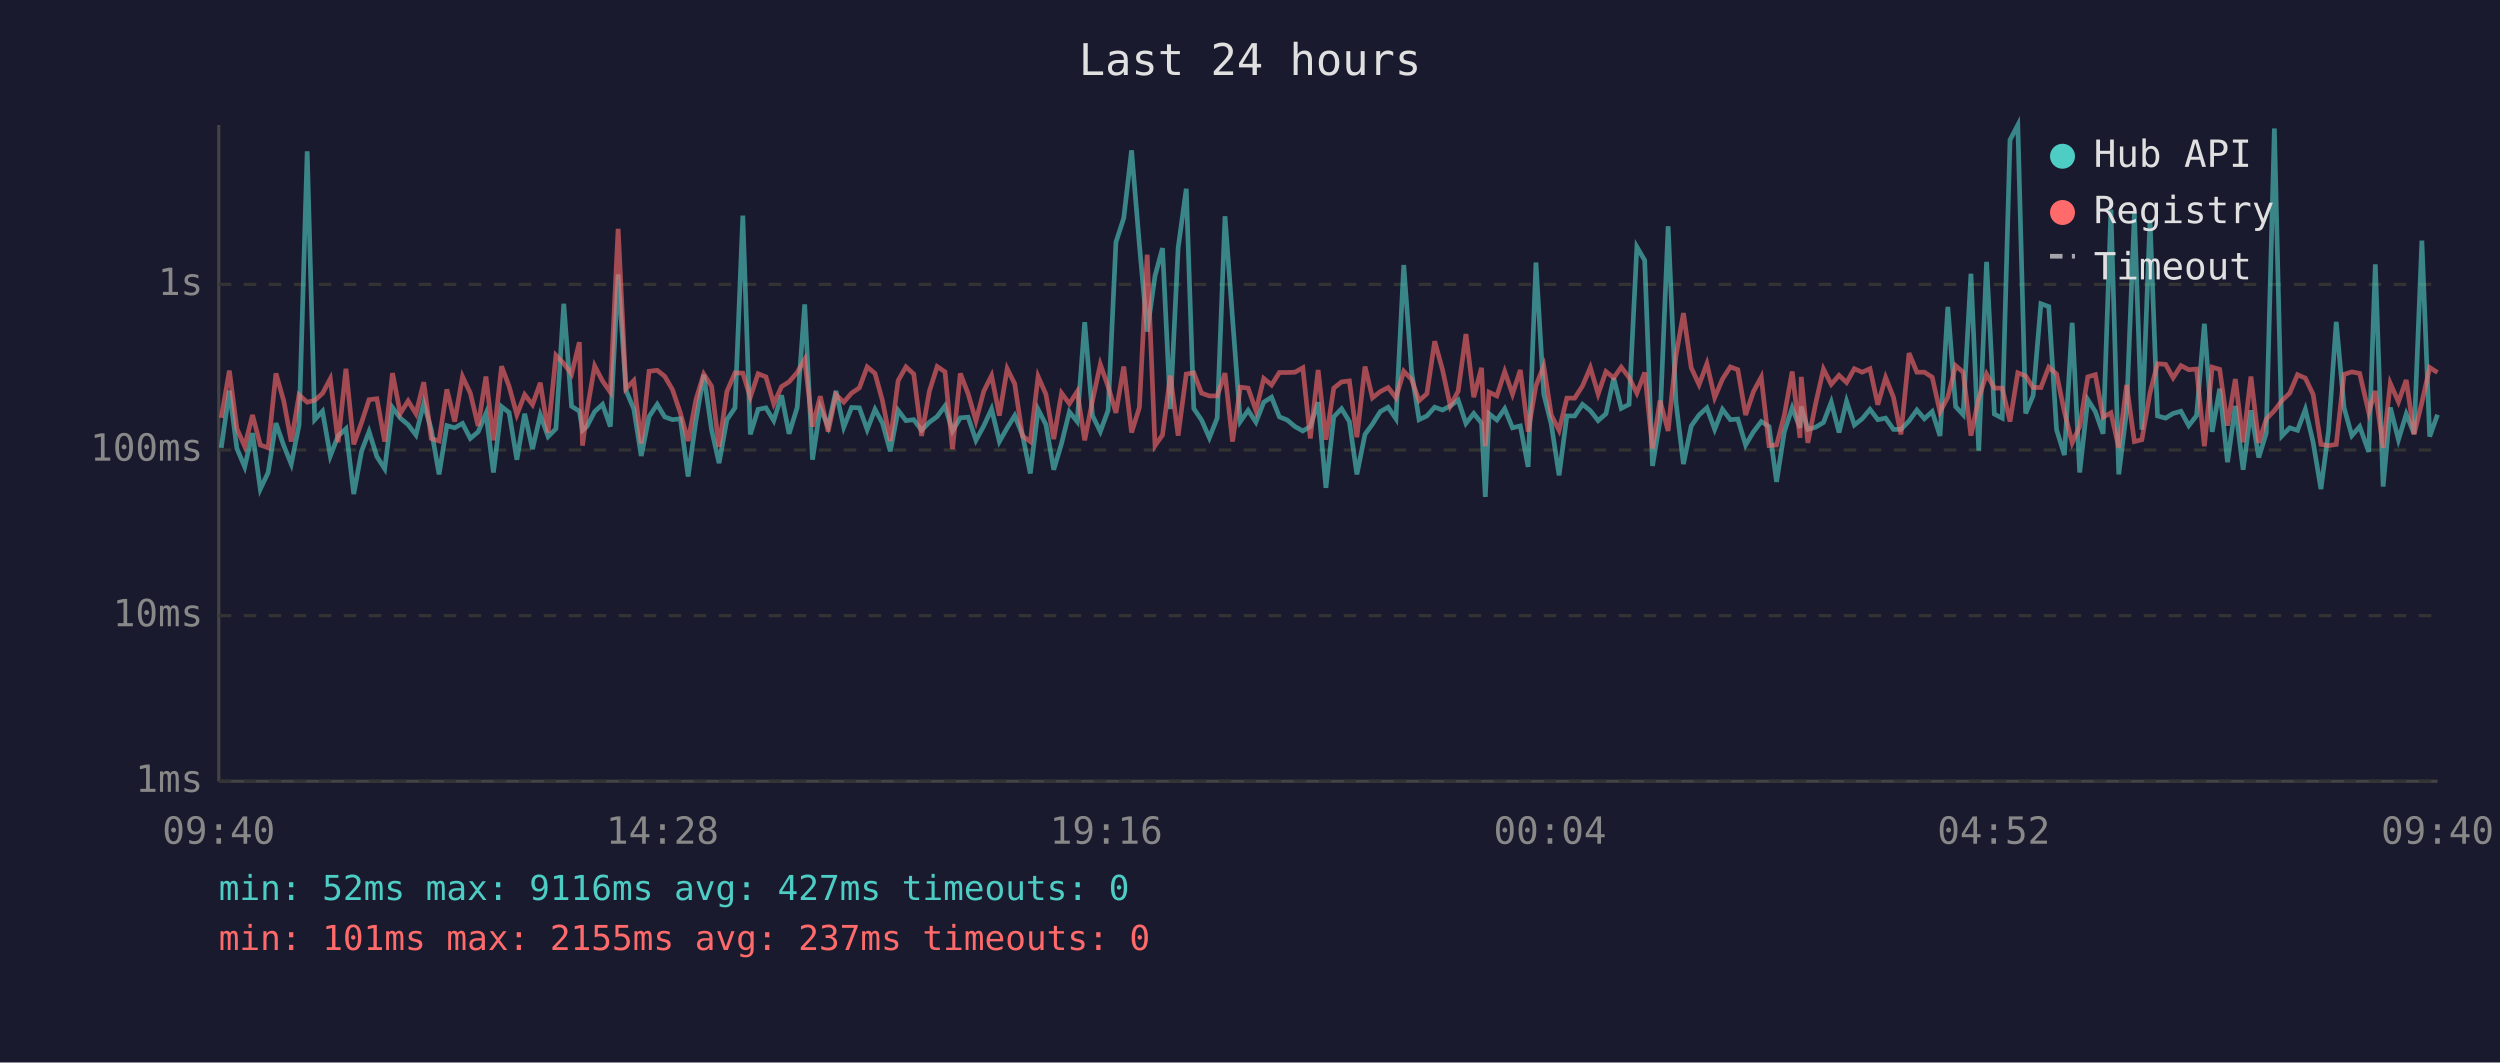
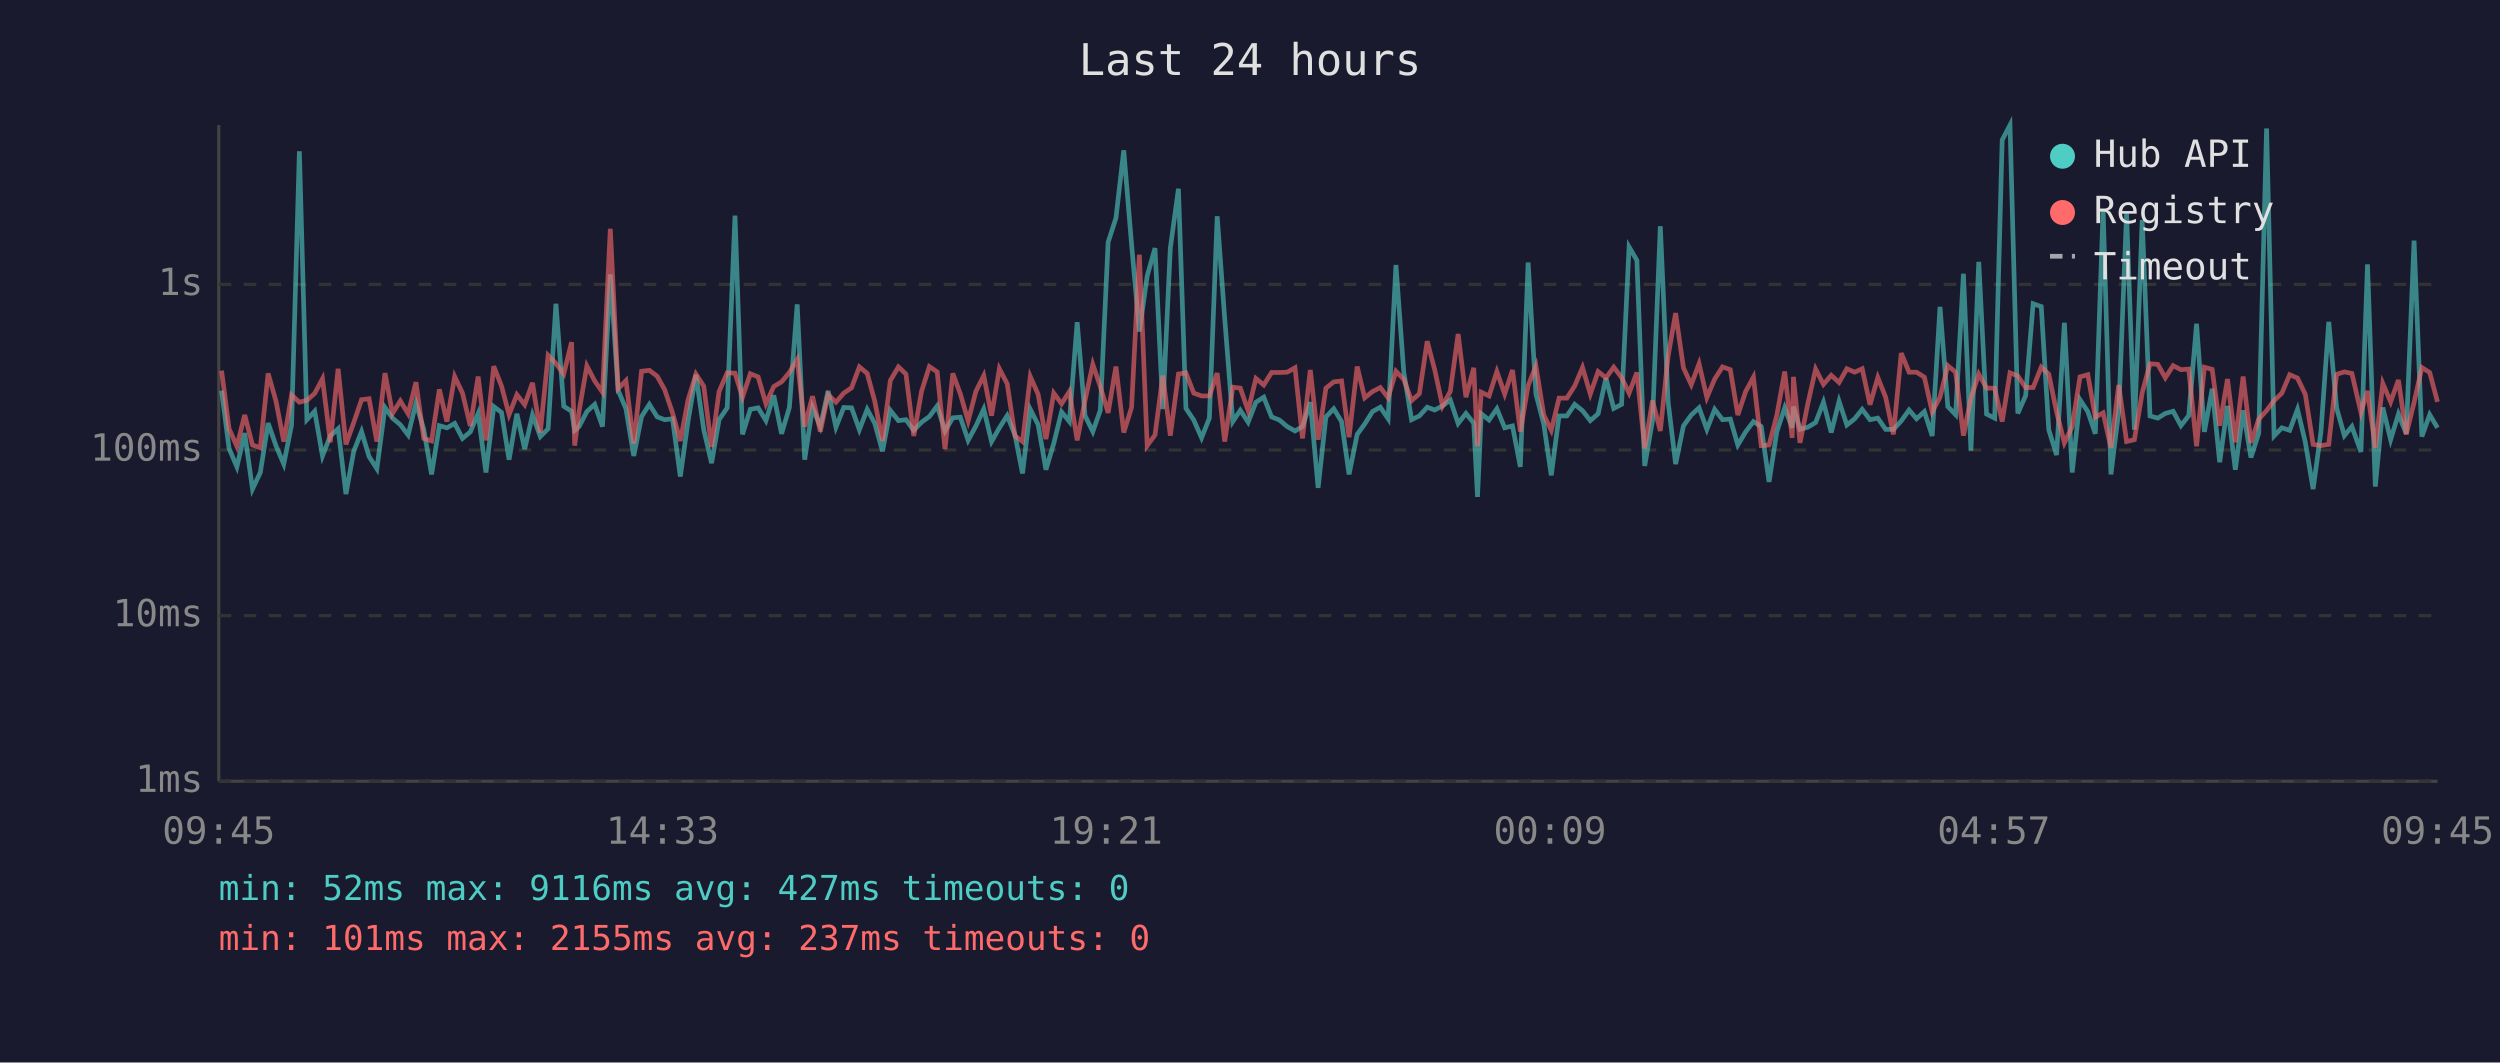
<svg xmlns="http://www.w3.org/2000/svg" viewBox="0 0 800 340" font-family="monospace" font-size="12">
  <rect width="800" height="340" fill="#1a1a2e" />
  <text x="400" y="24" fill="#e0e0e0" font-size="14" text-anchor="middle">Last 24 hours</text>
  <line x1="70" y1="40" x2="70" y2="250" stroke="#444" stroke-width="1" />
  <line x1="70" y1="250" x2="780" y2="250" stroke="#444" stroke-width="1" />
  <line x1="70" y1="250" x2="780" y2="250" stroke="#333" stroke-width="1" stroke-dasharray="4" />
  <text x="65" y="250" fill="#888" text-anchor="end" dominant-baseline="middle">1ms</text>
  <line x1="70" y1="197" x2="780" y2="197" stroke="#333" stroke-width="1" stroke-dasharray="4" />
  <text x="65" y="197" fill="#888" text-anchor="end" dominant-baseline="middle">10ms</text>
  <line x1="70" y1="144" x2="780" y2="144" stroke="#333" stroke-width="1" stroke-dasharray="4" />
  <text x="65" y="144" fill="#888" text-anchor="end" dominant-baseline="middle">100ms</text>
  <line x1="70" y1="91" x2="780" y2="91" stroke="#333" stroke-width="1" stroke-dasharray="4" />
  <text x="65" y="91" fill="#888" text-anchor="end" dominant-baseline="middle">1s</text>
-   <text x="70" y="270" fill="#888" text-anchor="middle">09:40</text>
-   <text x="212" y="270" fill="#888" text-anchor="middle">14:28</text>
-   <text x="354" y="270" fill="#888" text-anchor="middle">19:16</text>
-   <text x="496" y="270" fill="#888" text-anchor="middle">00:04</text>
-   <text x="638" y="270" fill="#888" text-anchor="middle">04:52</text>
-   <text x="780" y="270" fill="#888" text-anchor="middle">09:40</text>
-   <polyline points="70.8,143.3 73.4,125.0 75.8,143.5 78.3,149.4 80.8,138.6 83.3,156.5 85.8,151.2 88.3,135.4 90.8,142.6 93.2,148.5 95.7,136.0 98.3,48.4 100.7,134.3 103.2,131.6 105.7,145.9 108.2,139.5 110.7,137.2 113.2,158.1 115.7,144.4 118.1,138.1 120.6,146.1 123.1,150.0 125.6,130.4 128.1,133.8 130.6,135.9 133.1,139.2 135.6,129.0 138.0,137.4 140.5,151.8 143.0,136.2 145.5,136.9 148.0,135.5 150.5,140.3 153.0,138.2 155.5,132.3 157.9,151.2 160.5,130.1 162.9,132.0 165.4,147.1 167.9,132.4 170.4,143.7 172.9,132.8 175.4,139.7 177.9,137.2 180.4,97.2 182.9,130.0 185.4,131.6 186.4,137.7 187.8,136.5 190.3,131.7 192.8,129.4 195.3,136.5 197.8,87.8 200.3,124.9 202.8,130.8 205.2,145.9 207.7,133.3 210.3,129.4 212.7,133.4 215.2,134.3 217.7,134.0 220.2,152.5 222.7,134.6 225.2,119.9 227.7,137.5 230.1,148.2 232.6,134.3 235.2,130.5 237.7,69.0 240.1,139.0 242.6,131.0 245.1,130.5 247.6,134.6 250.1,126.5 252.5,138.8 255.1,130.4 257.5,97.4 260.0,147.1 262.5,130.4 265.0,136.5 267.5,125.1 270.0,136.7 272.5,130.4 275.0,130.5 277.5,137.5 280.0,131.0 282.4,135.4 284.9,144.4 287.4,131.3 289.9,134.6 292.4,134.3 294.9,137.7 297.4,135.1 299.9,133.3 302.4,129.9 304.8,137.9 307.3,133.7 309.8,133.5 312.3,140.9 314.8,136.3 317.3,130.9 319.8,141.3 322.3,136.9 324.7,133.0 327.2,139.2 329.7,151.5 332.2,131.0 334.7,135.9 337.2,150.3 339.7,141.9 342.2,131.8 344.7,134.9 347.1,103.1 349.6,133.0 352.1,138.1 354.6,131.3 357.1,77.5 359.6,69.8 362.1,48.1 364.6,78.2 367.1,106.1 369.6,88.3 372.0,79.4 374.5,130.9 377.0,79.4 379.6,60.4 382.0,130.7 384.5,134.4 387.0,140.1 389.5,133.8 392.0,69.2 394.4,101.8 396.9,134.9 399.4,131.3 401.9,135.1 404.4,128.7 406.9,127.1 409.4,133.4 411.9,134.4 414.4,136.5 416.9,137.9 419.3,136.5 421.8,128.7 424.3,156.1 426.8,133.4 429.3,130.8 431.8,134.9 434.2,151.8 436.8,139.0 439.2,135.7 441.7,131.7 444.2,130.3 446.7,134.0 449.2,84.8 451.7,119.0 454.1,134.3 456.6,133.1 459.1,130.3 461.6,131.2 464.1,129.9 466.6,128.0 469.1,135.5 471.6,132.3 474.1,135.4 475.3,159.0 476.5,132.4 479.0,134.4 481.5,130.8 484.0,136.9 486.5,136.3 489.0,149.4 491.5,84.0 494.0,126.1 496.4,135.7 498.9,152.1 501.4,133.1 503.9,133.1 506.4,129.4 508.9,131.4 511.4,134.6 513.9,132.4 516.4,121.0 518.8,130.7 521.3,129.4 523.8,79.0 526.3,83.3 528.8,149.1 531.2,134.6 533.8,72.4 536.3,128.6 538.7,148.5 541.2,136.3 543.7,132.8 546.2,130.5 548.7,137.4 551.2,131.0 553.7,134.3 556.1,134.1 558.6,142.4 561.1,138.2 563.6,134.9 566.1,136.5 568.5,154.2 571.0,138.1 573.5,130.5 576.0,136.9 576.4,130.1 578.5,137.4 581.0,136.7 583.5,135.2 586.0,128.7 588.5,138.4 590.9,128.4 593.4,136.0 595.9,134.0 598.4,131.0 600.9,134.3 603.4,133.8 605.9,137.4 608.3,137.4 610.9,134.7 613.4,131.2 615.8,134.0 618.3,131.7 620.8,139.5 623.3,98.2 625.8,130.1 628.2,132.7 630.7,87.6 633.2,144.2 635.7,83.8 638.2,132.5 640.7,133.8 643.2,44.8 645.7,40.0 648.2,132.3 650.6,126.6 653.1,97.2 655.6,98.1 658.1,137.5 660.6,145.6 663.1,103.3 665.5,151.2 668.1,127.9 670.5,131.7 673.0,138.8 675.5,67.1 678.0,151.8 680.5,131.6 683.0,68.3 685.4,137.5 688.0,70.4 690.4,133.1 693.0,133.8 695.4,132.3 697.9,131.6 700.4,136.2 702.9,133.0 705.4,103.6 707.9,138.2 710.3,124.4 712.8,147.9 715.3,129.9 717.8,150.3 720.3,131.3 722.8,146.4 725.2,138.6 727.8,41.1 730.2,139.5 732.7,136.9 735.2,137.7 737.7,131.0 740.2,141.5 742.7,156.5 745.1,138.2 747.6,103.0 750.1,130.5 752.6,139.4 755.1,136.5 758.0,144.6 760.1,84.6 762.6,155.7 764.9,130.4 767.5,140.7 770.0,132.5 772.5,138.8 775.0,77.0 777.5,139.7 780.0,132.7" fill="none" stroke="#4ecdc4" stroke-width="1.5" opacity="0.6" />
-   <polyline points="70.8,133.7 73.4,118.6 75.8,137.2 78.3,142.8 80.8,132.8 83.3,142.4 85.8,143.3 88.3,119.5 90.8,128.3 93.2,141.3 95.7,126.4 98.3,128.7 100.7,128.1 103.2,125.9 105.7,121.2 108.2,141.5 110.7,118.0 113.2,142.2 115.7,135.2 118.1,127.9 120.6,127.6 123.1,141.3 125.6,119.4 128.1,132.3 130.6,128.3 133.1,132.4 135.6,122.3 138.0,140.3 140.5,141.1 143.0,124.6 145.5,134.9 148.0,120.5 150.5,125.8 153.0,136.3 155.5,120.5 157.9,140.9 160.5,117.2 162.9,123.6 165.4,132.7 167.9,126.3 170.4,129.5 172.9,122.5 175.4,138.4 177.9,113.7 180.4,116.3 182.9,119.7 185.4,109.5 186.4,142.6 187.8,131.6 190.3,117.1 192.8,121.9 195.3,125.5 197.8,73.2 200.3,124.4 202.8,121.8 205.2,141.9 207.7,118.8 210.3,118.5 212.7,120.4 215.2,124.7 217.7,132.1 220.2,141.1 222.7,127.9 225.2,119.7 227.7,123.6 230.1,143.0 232.6,125.3 235.2,119.3 237.7,119.4 240.1,127.1 242.6,119.6 245.1,120.6 247.6,129.2 250.1,123.7 252.5,122.2 255.1,119.2 257.5,115.0 260.0,136.5 262.5,126.8 265.0,138.1 267.5,126.3 270.0,128.7 272.5,125.8 275.0,124.1 277.5,117.4 280.0,119.5 282.4,128.3 284.9,141.1 287.4,121.8 289.9,117.4 292.4,119.7 294.9,139.5 297.4,125.2 299.9,117.3 302.4,119.0 304.8,143.7 307.3,119.5 309.8,126.0 312.3,134.7 314.8,125.2 317.3,120.2 319.8,133.0 322.3,118.0 324.7,122.8 327.2,139.5 329.7,141.3 332.2,120.5 334.7,126.2 337.2,140.5 339.7,125.8 342.2,129.2 344.7,125.3 347.1,140.9 349.6,128.2 352.1,116.6 354.6,123.7 357.1,132.1 359.6,117.3 362.1,138.4 364.6,130.4 367.1,81.5 369.6,142.6 372.0,139.2 374.5,120.2 377.0,139.4 379.6,119.7 382.0,119.3 384.5,125.8 387.0,126.7 389.5,126.7 392.0,119.4 394.4,141.3 396.9,123.9 399.4,124.2 401.9,131.4 404.4,121.1 406.9,123.2 409.4,119.2 411.9,119.2 414.4,119.1 416.9,117.7 419.3,140.3 421.8,118.4 424.3,140.7 426.8,124.2 429.3,122.2 431.8,121.9 434.2,139.9 436.8,117.3 439.2,127.3 441.7,125.3 444.2,124.0 446.7,127.3 449.2,118.8 451.7,121.4 454.1,128.2 456.6,126.0 459.1,109.2 461.6,118.3 464.1,129.9 466.6,125.2 469.1,106.9 471.6,127.1 474.1,117.7 475.3,142.8 476.5,125.5 479.0,126.7 481.5,118.9 484.0,126.1 486.5,118.4 489.0,138.1 491.5,123.4 494.0,117.1 496.4,132.8 498.9,137.7 501.4,127.4 503.9,127.4 506.4,123.5 508.9,117.6 511.4,126.1 513.9,118.9 516.4,120.9 518.8,117.5 521.3,120.8 523.8,125.8 526.3,119.2 528.8,143.5 531.2,128.2 533.8,137.9 536.3,113.9 538.7,100.2 541.2,117.7 543.7,123.1 546.2,116.4 548.7,127.2 551.2,121.3 553.7,117.4 556.1,118.3 558.6,132.8 561.1,125.3 563.6,120.7 566.1,142.6 568.5,142.4 571.0,132.8 573.5,118.9 576.0,140.1 576.4,120.6 578.5,141.7 581.0,129.2 583.5,118.1 586.0,123.0 588.5,120.1 590.9,122.4 593.4,118.0 595.9,119.1 598.4,118.0 600.9,129.5 603.4,120.8 605.9,127.1 608.3,139.0 610.9,113.0 613.4,119.1 615.8,119.1 618.3,120.7 620.8,131.8 623.3,127.1 625.8,117.0 628.2,119.1 630.7,139.4 633.2,127.4 635.7,119.7 638.2,124.2 640.7,124.2 643.2,134.9 645.7,119.3 648.2,120.3 650.6,124.0 653.1,124.0 655.6,117.5 658.1,119.7 660.6,131.8 663.1,141.7 665.5,136.5 668.1,120.6 670.5,119.9 673.0,133.5 675.5,132.1 678.0,143.3 680.5,123.2 683.0,141.3 685.4,140.7 688.0,125.7 690.4,116.4 693.0,116.6 695.4,120.9 697.9,117.0 700.4,118.3 702.9,118.1 705.4,142.8 707.9,117.5 710.3,118.2 712.8,136.2 715.3,121.3 717.8,141.5 720.3,120.5 722.8,141.7 725.2,134.1 727.8,131.4 730.2,128.2 732.7,125.8 735.2,119.9 737.7,121.0 740.2,126.2 742.7,142.2 745.1,142.6 747.6,142.2 750.1,119.8 752.6,119.0 755.1,119.5 758.0,132.0 760.1,125.1 762.6,143.3 764.9,122.7 767.5,128.6 770.0,121.6 772.5,139.0 775.0,128.8 777.5,117.6 780.0,119.2" fill="none" stroke="#ff6b6b" stroke-width="1.5" opacity="0.6" />
+   <text x="70" y="270" fill="#888" text-anchor="middle">09:45</text>
+   <text x="212" y="270" fill="#888" text-anchor="middle">14:33</text>
+   <text x="354" y="270" fill="#888" text-anchor="middle">19:21</text>
+   <text x="496" y="270" fill="#888" text-anchor="middle">00:09</text>
+   <text x="638" y="270" fill="#888" text-anchor="middle">04:57</text>
+   <text x="780" y="270" fill="#888" text-anchor="middle">09:45</text>
+   <polyline points="70.9,125.0 73.3,143.5 75.8,149.4 78.3,138.6 80.8,156.5 83.3,151.2 85.8,135.4 88.3,142.6 90.8,148.5 93.3,136.0 95.8,48.4 98.2,134.3 100.7,131.6 103.2,145.9 105.7,139.5 108.2,137.2 110.7,158.1 113.2,144.4 115.7,138.1 118.1,146.1 120.6,150.0 123.2,130.4 125.6,133.8 128.1,135.9 130.6,139.2 133.1,129.0 135.6,137.4 138.1,151.8 140.6,136.2 143.0,136.9 145.5,135.5 148.0,140.3 150.5,138.2 153.0,132.3 155.5,151.2 158.0,130.1 160.5,132.0 162.9,147.1 165.4,132.4 167.9,143.7 170.4,132.8 172.9,139.7 175.4,137.2 177.9,97.2 180.4,130.0 182.9,131.6 183.9,137.7 185.3,136.5 187.8,131.7 190.3,129.4 192.8,136.5 195.3,87.8 197.8,124.9 200.3,130.8 202.8,145.9 205.3,133.3 207.8,129.4 210.3,133.4 212.7,134.3 215.2,134.0 217.7,152.5 220.2,134.6 222.7,119.9 225.2,137.5 227.7,148.2 230.1,134.3 232.7,130.5 235.2,69.0 237.6,139.0 240.1,131.0 242.6,130.5 245.1,134.6 247.6,126.5 250.1,138.8 252.6,130.4 255.1,97.4 257.5,147.1 260.0,130.4 262.5,136.5 265.0,125.1 267.5,136.7 270.0,130.4 272.5,130.5 275.0,137.5 277.5,131.0 279.9,135.4 282.4,144.4 284.9,131.3 287.5,134.6 289.9,134.3 292.4,137.7 294.9,135.1 297.4,133.3 299.9,129.9 302.4,137.9 304.9,133.7 307.3,133.5 309.8,140.9 312.3,136.3 314.8,130.9 317.3,141.3 319.8,136.9 322.3,133.0 324.8,139.2 327.2,151.5 329.7,131.0 332.2,135.9 334.7,150.3 337.2,141.9 339.7,131.8 342.2,134.9 344.7,103.1 347.2,133.0 349.7,138.1 352.1,131.3 354.6,77.5 357.1,69.8 359.6,48.1 362.1,78.2 364.6,106.1 367.1,88.3 369.6,79.4 372.1,130.9 374.5,79.4 377.1,60.4 379.5,130.7 382.0,134.4 384.5,140.1 387.0,133.8 389.5,69.2 391.9,101.8 394.5,134.9 396.9,131.3 399.4,135.1 401.9,128.7 404.4,127.1 406.9,133.4 409.4,134.4 411.9,136.5 414.4,137.9 416.8,136.5 419.3,128.7 421.8,156.1 424.3,133.4 426.8,130.8 429.3,134.9 431.7,151.8 434.3,139.0 436.7,135.7 439.2,131.7 441.7,130.3 444.2,134.0 446.7,84.8 449.2,119.0 451.7,134.3 454.2,133.1 456.7,130.3 459.1,131.2 461.6,129.9 464.1,128.0 466.6,135.5 469.1,132.3 471.6,135.4 472.8,159.0 474.0,132.4 476.5,134.4 479.0,130.8 481.5,136.9 484.0,136.3 486.5,149.4 489.0,84.0 491.5,126.1 494.0,135.7 496.4,152.1 498.9,133.1 501.4,133.1 503.9,129.4 506.4,131.4 508.9,134.6 511.4,132.4 513.9,121.0 516.4,130.7 518.9,129.4 521.3,79.0 523.8,83.3 526.3,149.1 528.8,134.6 531.3,72.4 533.8,128.6 536.2,148.5 538.7,136.3 541.2,132.8 543.7,130.5 546.2,137.4 548.7,131.0 551.2,134.3 553.7,134.1 556.1,142.4 558.6,138.2 561.1,134.9 563.6,136.5 566.1,154.2 568.6,138.1 571.1,130.5 573.5,136.9 573.9,130.1 576.0,137.4 578.5,136.7 581.0,135.2 583.5,128.7 586.0,138.4 588.5,128.4 591.0,136.0 593.5,134.0 595.9,131.0 598.4,134.3 600.9,133.8 603.4,137.4 605.9,137.4 608.4,134.7 610.9,131.2 613.3,134.0 615.8,131.7 618.3,139.5 620.8,98.2 623.3,130.1 625.8,132.7 628.3,87.6 630.7,144.2 633.2,83.8 635.7,132.5 638.3,133.8 640.7,44.8 643.2,40.0 645.7,132.3 648.2,126.6 650.6,97.2 653.2,98.1 655.6,137.5 658.1,145.6 660.6,103.3 663.1,151.2 665.6,127.9 668.1,131.7 670.5,138.8 673.0,67.1 675.5,151.8 678.0,131.6 680.5,68.3 683.0,137.5 685.5,70.4 688.0,133.1 690.5,133.8 692.9,132.3 695.4,131.6 697.9,136.2 700.4,133.0 702.9,103.6 705.4,138.2 707.9,124.4 710.3,147.9 712.8,129.9 715.3,150.3 717.8,131.3 720.3,146.4 722.8,138.6 725.3,41.1 727.7,139.5 730.2,136.9 732.7,137.7 735.2,131.0 737.7,141.5 740.2,156.5 742.7,138.2 745.2,103.0 747.7,130.5 750.2,139.4 752.6,136.5 755.5,144.6 757.6,84.6 760.1,155.7 762.5,130.4 765.0,140.7 767.5,132.5 770.0,138.8 772.5,77.0 775.0,139.7 777.5,132.7 780.0,136.9" fill="none" stroke="#4ecdc4" stroke-width="1.5" opacity="0.6" />
+   <polyline points="70.9,118.6 73.3,137.2 75.8,142.8 78.3,132.8 80.8,142.4 83.3,143.3 85.8,119.5 88.3,128.3 90.8,141.3 93.3,126.4 95.8,128.7 98.2,128.1 100.7,125.9 103.2,121.2 105.7,141.5 108.2,118.0 110.7,142.2 113.2,135.2 115.7,127.9 118.1,127.6 120.6,141.3 123.2,119.4 125.6,132.3 128.1,128.3 130.6,132.4 133.1,122.3 135.6,140.3 138.1,141.1 140.6,124.6 143.0,134.9 145.5,120.5 148.0,125.8 150.5,136.3 153.0,120.5 155.5,140.9 158.0,117.2 160.5,123.6 162.9,132.7 165.4,126.3 167.9,129.5 170.4,122.5 172.9,138.4 175.4,113.7 177.9,116.3 180.4,119.7 182.9,109.5 183.9,142.6 185.3,131.6 187.8,117.1 190.3,121.9 192.8,125.5 195.3,73.2 197.8,124.4 200.3,121.8 202.8,141.9 205.3,118.8 207.8,118.5 210.3,120.4 212.7,124.7 215.2,132.1 217.7,141.1 220.2,127.9 222.7,119.7 225.2,123.6 227.7,143.0 230.1,125.3 232.7,119.3 235.2,119.4 237.6,127.1 240.1,119.6 242.6,120.6 245.1,129.2 247.6,123.7 250.1,122.2 252.6,119.2 255.1,115.0 257.5,136.5 260.0,126.8 262.5,138.1 265.0,126.3 267.5,128.7 270.0,125.8 272.5,124.1 275.0,117.4 277.5,119.5 279.9,128.3 282.4,141.1 284.9,121.8 287.5,117.4 289.9,119.7 292.4,139.5 294.9,125.2 297.4,117.3 299.9,119.0 302.4,143.7 304.9,119.5 307.3,126.0 309.8,134.7 312.3,125.2 314.8,120.2 317.3,133.0 319.8,118.0 322.3,122.8 324.8,139.5 327.2,141.3 329.7,120.5 332.2,126.2 334.7,140.5 337.2,125.8 339.7,129.2 342.2,125.3 344.7,140.9 347.2,128.2 349.7,116.6 352.1,123.7 354.6,132.1 357.1,117.3 359.6,138.4 362.1,130.4 364.6,81.5 367.1,142.6 369.6,139.2 372.1,120.2 374.5,139.4 377.1,119.7 379.5,119.3 382.0,125.8 384.5,126.7 387.0,126.7 389.5,119.4 391.9,141.3 394.5,123.9 396.9,124.2 399.4,131.4 401.9,121.1 404.4,123.2 406.9,119.2 409.4,119.2 411.9,119.1 414.4,117.7 416.8,140.3 419.3,118.4 421.8,140.7 424.3,124.2 426.8,122.2 429.3,121.9 431.7,139.9 434.3,117.3 436.7,127.3 439.2,125.3 441.7,124.0 444.2,127.3 446.7,118.8 449.2,121.4 451.7,128.2 454.2,126.0 456.7,109.2 459.1,118.3 461.6,129.9 464.1,125.2 466.6,106.9 469.1,127.1 471.6,117.7 472.8,142.8 474.0,125.5 476.5,126.7 479.0,118.9 481.5,126.1 484.0,118.4 486.5,138.1 489.0,123.4 491.5,117.1 494.0,132.8 496.4,137.7 498.9,127.4 501.4,127.4 503.9,123.5 506.4,117.6 508.9,126.1 511.4,118.9 513.9,120.9 516.4,117.5 518.9,120.8 521.3,125.8 523.8,119.2 526.3,143.5 528.8,128.2 531.3,137.9 533.8,113.9 536.2,100.2 538.7,117.7 541.2,123.1 543.7,116.4 546.2,127.2 548.7,121.3 551.2,117.4 553.7,118.3 556.1,132.8 558.6,125.3 561.1,120.7 563.6,142.6 566.1,142.4 568.6,132.8 571.1,118.9 573.5,140.1 573.9,120.6 576.0,141.7 578.5,129.2 581.0,118.1 583.5,123.0 586.0,120.1 588.5,122.4 591.0,118.0 593.5,119.1 595.9,118.0 598.4,129.5 600.9,120.8 603.4,127.1 605.9,139.0 608.4,113.0 610.9,119.1 613.3,119.1 615.8,120.7 618.3,131.8 620.8,127.1 623.3,117.0 625.8,119.1 628.3,139.4 630.7,127.4 633.2,119.7 635.7,124.2 638.3,124.2 640.7,134.9 643.2,119.3 645.7,120.3 648.2,124.0 650.6,124.0 653.2,117.5 655.6,119.7 658.1,131.8 660.6,141.7 663.1,136.5 665.6,120.6 668.1,119.9 670.5,133.5 673.0,132.1 675.5,143.3 678.0,123.2 680.5,141.3 683.0,140.7 685.5,125.7 688.0,116.4 690.5,116.6 692.9,120.9 695.4,117.0 697.9,118.3 700.4,118.1 702.9,142.8 705.4,117.5 707.9,118.2 710.3,136.2 712.8,121.3 715.3,141.5 717.8,120.5 720.3,141.7 722.8,134.1 725.3,131.4 727.7,128.2 730.2,125.8 732.7,119.9 735.2,121.0 737.7,126.2 740.2,142.2 742.7,142.6 745.2,142.2 747.7,119.8 750.2,119.0 752.6,119.5 755.5,132.0 757.6,125.1 760.1,143.3 762.5,122.7 765.0,128.6 767.5,121.6 770.0,139.0 772.5,128.8 775.0,117.6 777.5,119.2 780.0,128.6" fill="none" stroke="#ff6b6b" stroke-width="1.5" opacity="0.6" />
  <circle cx="660" cy="50" r="4" fill="#4ecdc4" />
  <text x="670" y="50" fill="#e0e0e0" dominant-baseline="middle">Hub API</text>
  <circle cx="660" cy="68" r="4" fill="#ff6b6b" />
  <text x="670" y="68" fill="#e0e0e0" dominant-baseline="middle">Registry</text>
  <line x1="656" y1="82" x2="664" y2="82" stroke="#e0e0e0" stroke-width="1.5" stroke-dasharray="4,3" opacity="0.7" />
  <text x="670" y="86" fill="#e0e0e0" dominant-baseline="middle">Timeout</text>
  <text x="70" y="288" fill="#4ecdc4" font-size="11">min: 52ms  max: 9116ms  avg: 427ms  timeouts: 0</text>
  <text x="70" y="304" fill="#ff6b6b" font-size="11">min: 101ms  max: 2155ms  avg: 237ms  timeouts: 0</text>
</svg>
